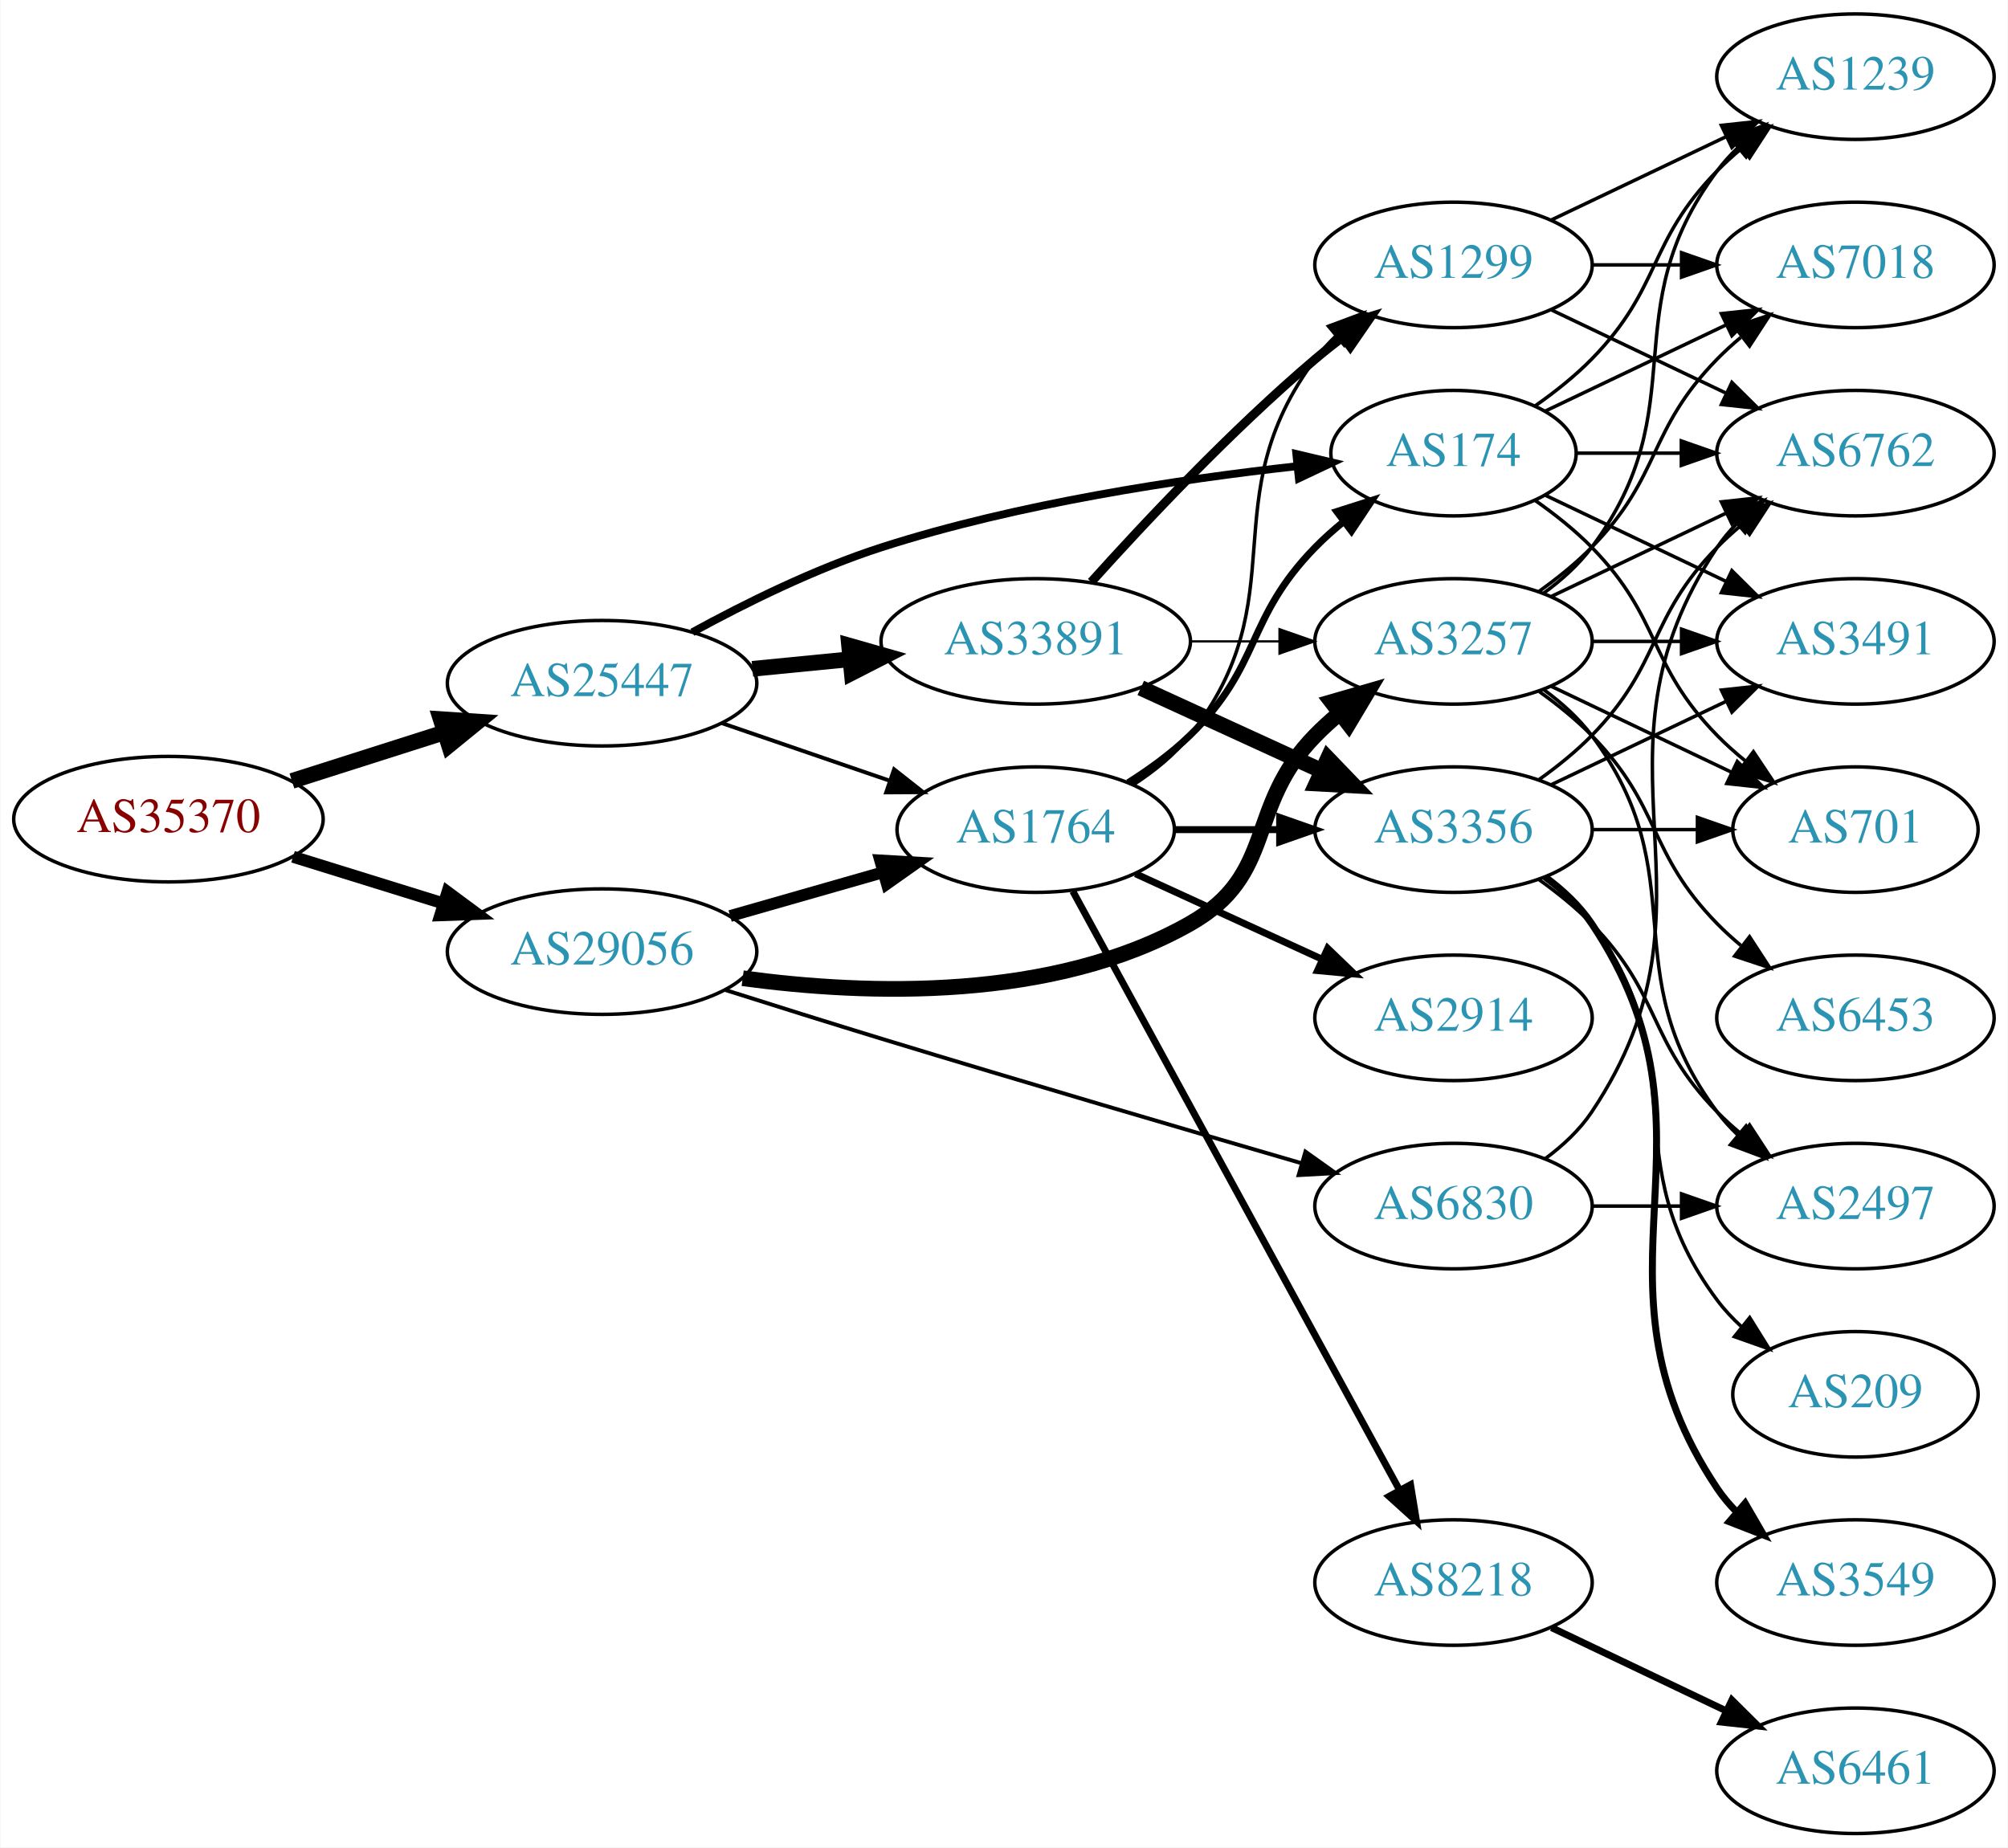
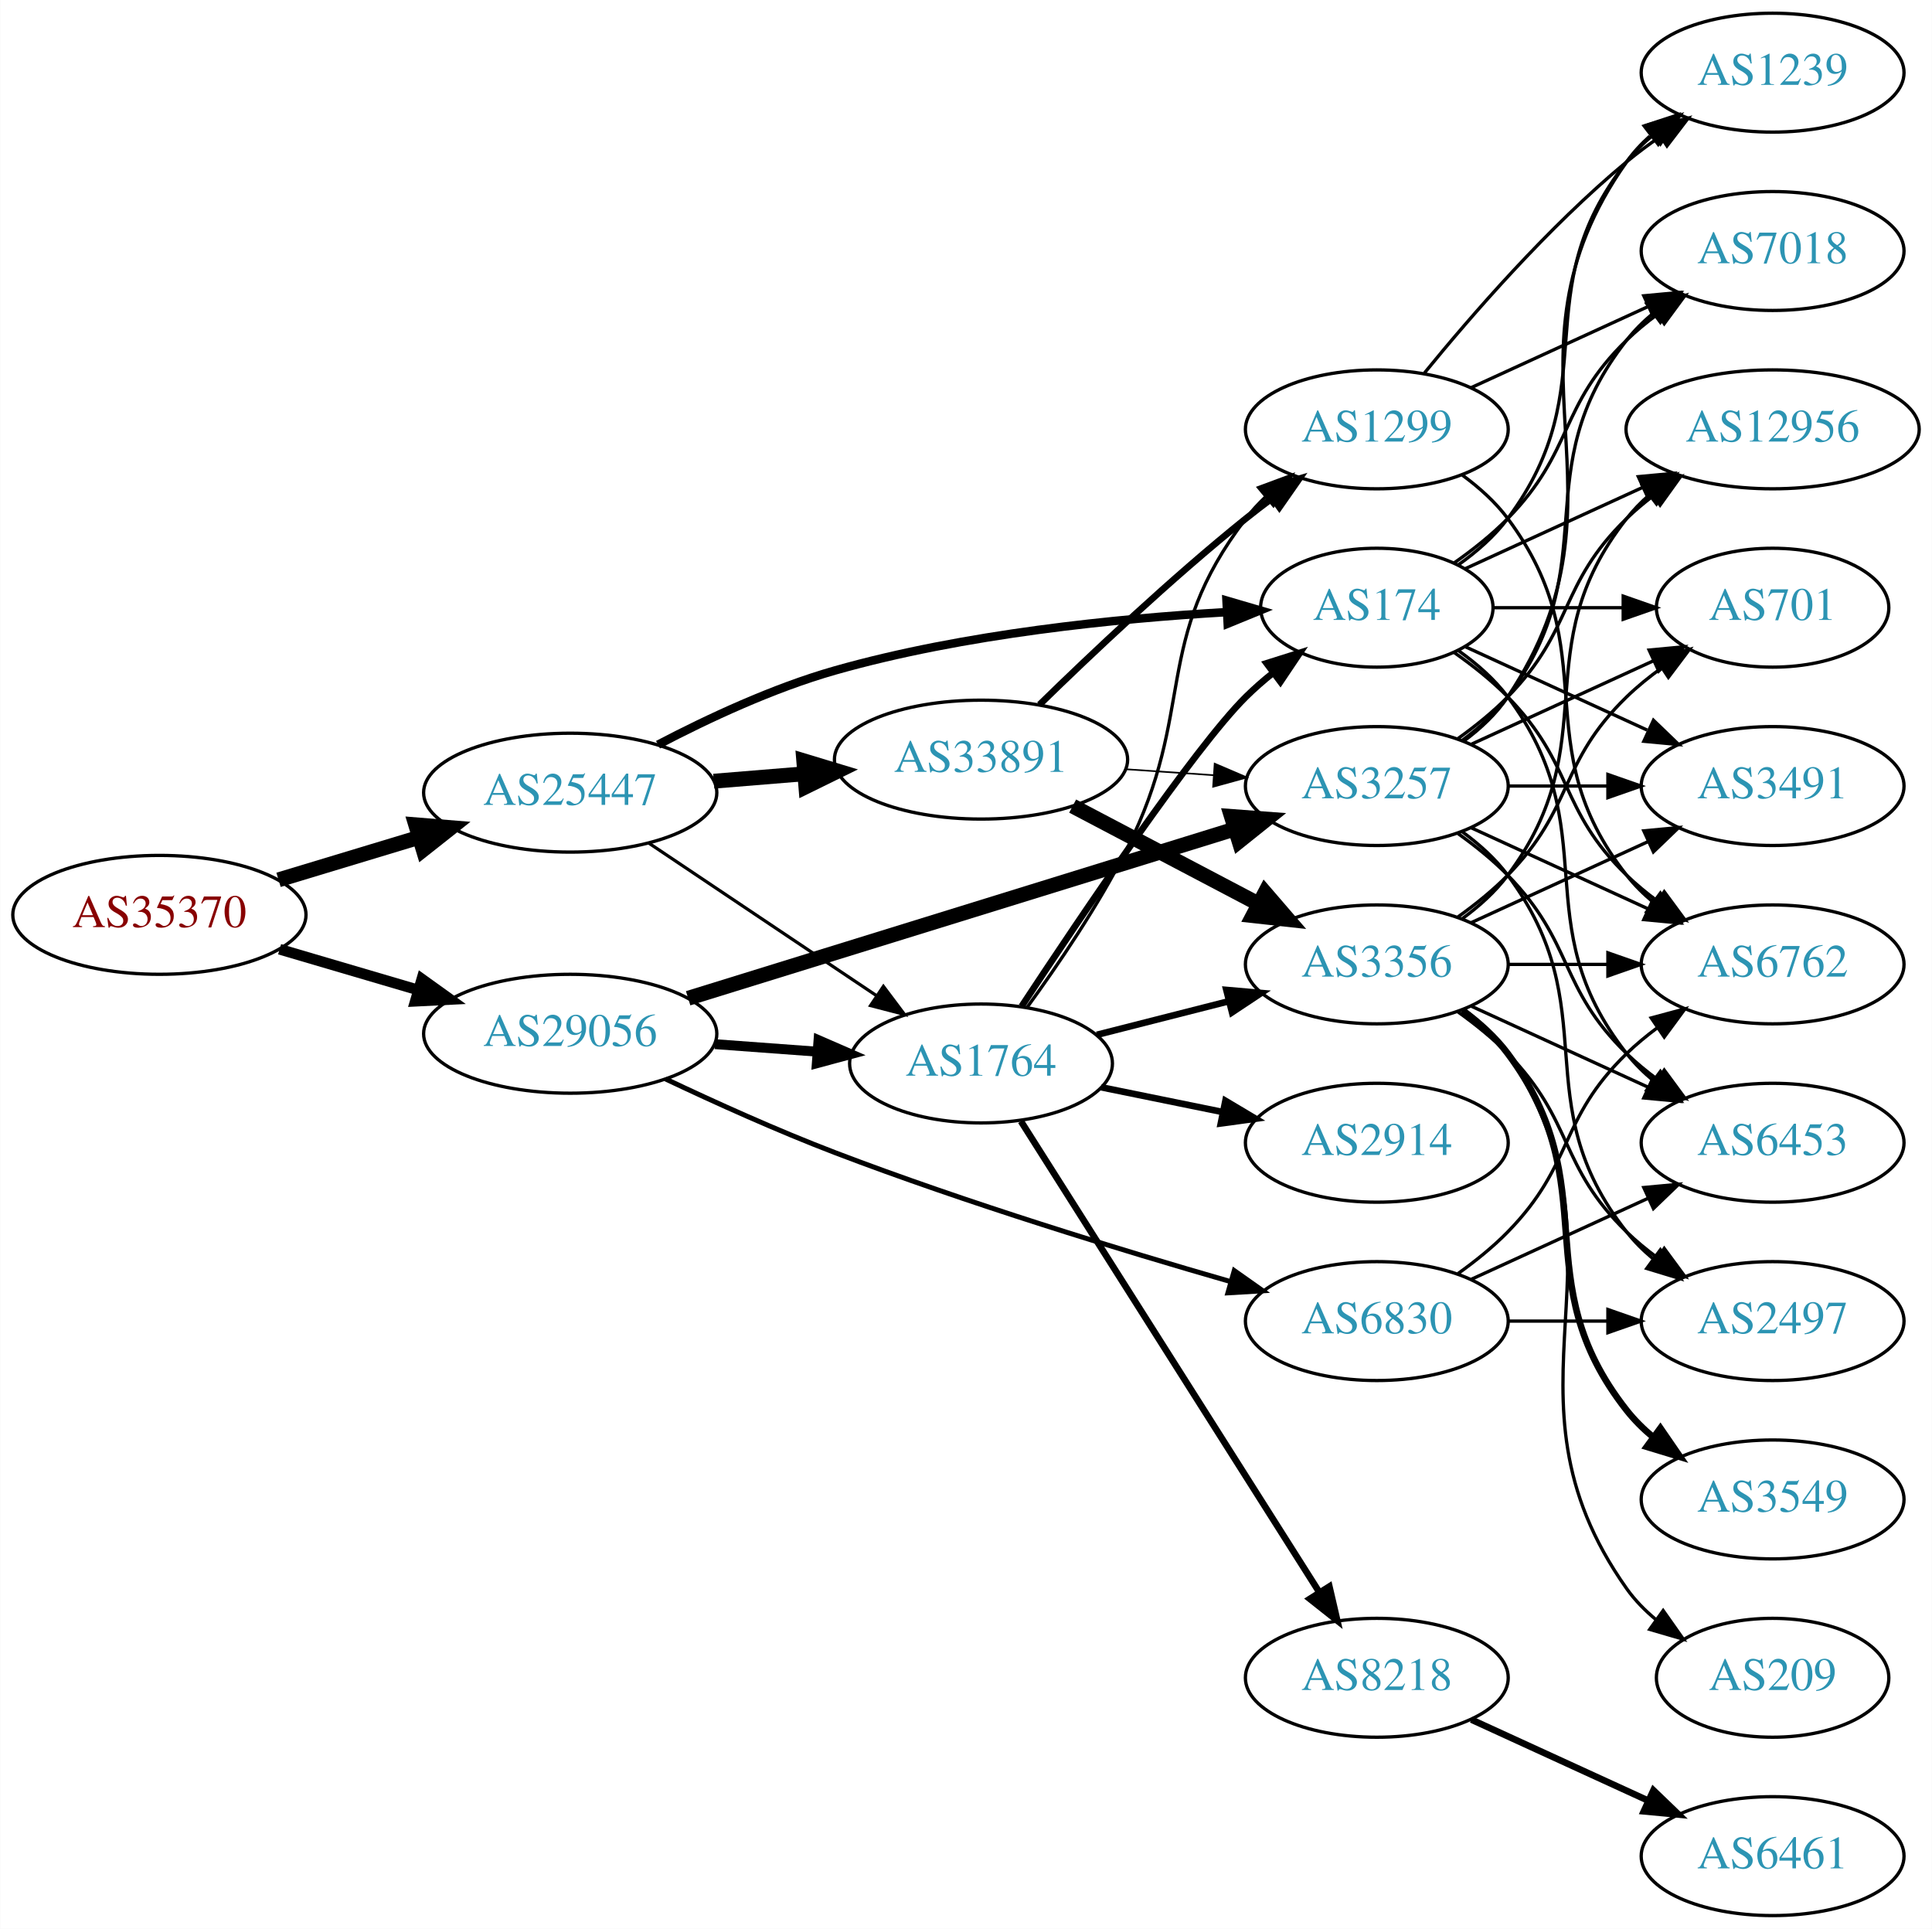
- <svg xmlns="http://www.w3.org/2000/svg" xmlns:xlink="http://www.w3.org/1999/xlink" width="576pt" height="530pt" viewBox="0.00 0.00 575.76 530.00">
-   <g id="graph0" class="graph" transform="scale(1 1) rotate(0) translate(4 526)">
-     <polygon fill="white" stroke="none" points="-4,4 -4,-526 571.762,-526 571.762,4 -4,4" />
+ <svg xmlns="http://www.w3.org/2000/svg" xmlns:xlink="http://www.w3.org/1999/xlink" width="585pt" height="584pt" viewBox="0.00 0.00 584.86 584.00">
+   <g id="graph0" class="graph" transform="scale(1 1) rotate(0) translate(4 580)">
+     <polygon fill="white" stroke="none" points="-4,4 -4,-580 580.862,-580 580.862,4 -4,4" />
    <g id="node1" class="node">
      <g id="a_node1">
        <a xlink:href="/asn/35370" xlink:title="AS35370 ~ AINET-AS [AT]">
-           <ellipse fill="#ffffff" stroke="black" cx="44.196" cy="-291" rx="44.393" ry="18" />
-           <text text-anchor="middle" x="44.196" y="-287.3" font-family="Times,serif" font-size="14.00" fill="#880000">AS35370</text>
+           <ellipse fill="#ffffff" stroke="black" cx="44.196" cy="-303" rx="44.393" ry="18" />
+           <text text-anchor="middle" x="44.196" y="-299.3" font-family="Times,serif" font-size="14.00" fill="#880000">AS35370</text>
        </a>
      </g>
    </g>
    <g id="node2" class="node">
      <g id="a_node2">
        <a xlink:href="/asn/25447" xlink:title="AS25447 ~ Hackl-Str. 1, Object 2, OG2 [AT]">
-           <ellipse fill="#ffffff" stroke="black" cx="168.588" cy="-330" rx="44.393" ry="18" />
-           <text text-anchor="middle" x="168.588" y="-326.3" font-family="Times,serif" font-size="14.00" fill="#2c94b3">AS25447</text>
+           <ellipse fill="#ffffff" stroke="black" cx="168.588" cy="-340" rx="44.393" ry="18" />
+           <text text-anchor="middle" x="168.588" y="-336.3" font-family="Times,serif" font-size="14.00" fill="#2c94b3">AS25447</text>
        </a>
      </g>
    </g>
    <g id="edge1" class="edge">
-       <path fill="none" stroke="black" stroke-width="4.5" d="M79.615,-301.967C93.172,-306.288 108.914,-311.304 123.302,-315.888" />
-       <polygon fill="black" stroke="black" stroke-width="4.5" points="122.28,-319.695 133.004,-318.98 124.671,-312.192 122.28,-319.695" />
+       <path fill="none" stroke="black" stroke-width="4.5" d="M80.269,-313.603C93.456,-317.589 108.636,-322.178 122.601,-326.4" />
+       <polygon fill="black" stroke="black" stroke-width="4.5" points="121.799,-330.271 132.51,-329.396 124.078,-322.733 121.799,-330.271" />
    </g>
    <g id="node3" class="node">
      <g id="a_node3">
        <a xlink:href="/asn/29056" xlink:title="AS29056 ~ Citycom Telekommunikation GmbH [AT]">
-           <ellipse fill="#ffffff" stroke="black" cx="168.588" cy="-253" rx="44.393" ry="18" />
-           <text text-anchor="middle" x="168.588" y="-249.3" font-family="Times,serif" font-size="14.00" fill="#2c94b3">AS29056</text>
+           <ellipse fill="#ffffff" stroke="black" cx="168.588" cy="-267" rx="44.393" ry="18" />
+           <text text-anchor="middle" x="168.588" y="-263.3" font-family="Times,serif" font-size="14.00" fill="#2c94b3">AS29056</text>
        </a>
      </g>
    </g>
    <g id="edge2" class="edge">
-       <path fill="none" stroke="black" stroke-width="3.429" d="M79.941,-280.212C93.378,-276.041 108.921,-271.215 123.154,-266.796" />
-       <polygon fill="black" stroke="black" stroke-width="3.429" points="124.244,-270.122 132.756,-263.815 122.168,-263.437 124.244,-270.122" />
+       <path fill="none" stroke="black" stroke-width="3.24" d="M80.597,-292.587C93.663,-288.744 108.65,-284.336 122.462,-280.273" />
+       <polygon fill="black" stroke="black" stroke-width="3.24" points="123.661,-283.569 132.267,-277.389 121.686,-276.853 123.661,-283.569" />
    </g>
    <g id="node4" class="node">
      <g id="a_node4">
        <a xlink:href="/asn/33891" xlink:title="AS33891 ~ CORE-BACKBONE GMBH GLOBAL NETWORK [DE]">
-           <ellipse fill="#ffffff" stroke="black" cx="292.98" cy="-342" rx="44.393" ry="18" />
-           <text text-anchor="middle" x="292.98" y="-338.3" font-family="Times,serif" font-size="14.00" fill="#2c94b3">AS33891</text>
+           <ellipse fill="#ffffff" stroke="black" cx="292.98" cy="-350" rx="44.393" ry="18" />
+           <text text-anchor="middle" x="292.98" y="-346.3" font-family="Times,serif" font-size="14.00" fill="#2c94b3">AS33891</text>
        </a>
      </g>
    </g>
    <g id="edge3" class="edge">
-       <path fill="none" stroke="black" stroke-width="4.5" d="M211.709,-334.13C220.748,-335.016 230.403,-335.963 239.772,-336.881" />
-       <polygon fill="black" stroke="black" stroke-width="4.5" points="239.446,-340.806 249.782,-337.863 240.214,-332.968 239.446,-340.806" />
+       <path fill="none" stroke="black" stroke-width="4.5" d="M212.052,-343.469C220.88,-344.191 230.285,-344.959 239.427,-345.706" />
+       <polygon fill="black" stroke="black" stroke-width="4.5" points="239.305,-349.647 249.592,-346.537 239.946,-341.798 239.305,-349.647" />
    </g>
    <g id="node5" class="node">
      <g id="a_node5">
-         <a xlink:href="/asn/1764" xlink:title="AS1764 ~ NEXTLAYER-AS [AT]">
-           <ellipse fill="#ffffff" stroke="black" cx="292.98" cy="-288" rx="39.794" ry="18" />
-           <text text-anchor="middle" x="292.98" y="-284.3" font-family="Times,serif" font-size="14.00" fill="#2c94b3">AS1764</text>
-         </a>
-       </g>
-     </g>
-     <g id="edge4" class="edge">
-       <path fill="none" stroke="black" stroke-width="1.125" d="M203.032,-318.523C217.78,-313.463 235.255,-307.466 250.795,-302.133" />
-       <polygon fill="black" stroke="black" stroke-width="1.125" points="252.357,-305.297 260.68,-298.741 250.085,-298.676 252.357,-305.297" />
-     </g>
-     <g id="node6" class="node">
-       <g id="a_node6">
        <a xlink:href="/asn/174" xlink:title="AS174 ~ Cogent Communications [US]">
          <ellipse fill="#ffffff" stroke="black" cx="412.823" cy="-396" rx="35.194" ry="18" />
          <text text-anchor="middle" x="412.823" y="-392.3" font-family="Times,serif" font-size="14.00" fill="#2c94b3">AS174</text>
        </a>
      </g>
    </g>
+     <g id="edge4" class="edge">
+       <path fill="none" stroke="black" stroke-width="2.571" d="M195.171,-354.522C210.298,-362.446 230.097,-371.696 248.784,-377 287.869,-388.093 333.987,-392.723 367.182,-394.648" />
+       <polygon fill="black" stroke="black" stroke-width="2.571" points="367.312,-398.16 377.481,-395.183 367.676,-391.169 367.312,-398.16" />
+     </g>
+     <g id="node6" class="node">
+       <g id="a_node6">
+         <a xlink:href="/asn/1764" xlink:title="AS1764 ~ NEXTLAYER-AS [AT]">
+           <ellipse fill="#ffffff" stroke="black" cx="292.98" cy="-258" rx="39.794" ry="18" />
+           <text text-anchor="middle" x="292.98" y="-254.3" font-family="Times,serif" font-size="14.00" fill="#2c94b3">AS1764</text>
+         </a>
+       </g>
+     </g>
    <g id="edge5" class="edge">
-       <path fill="none" stroke="black" stroke-width="2.25" d="M194.473,-344.614C209.689,-352.944 229.815,-362.906 248.784,-369 287.975,-381.591 334.447,-388.549 367.729,-392.234" />
-       <polygon fill="black" stroke="black" stroke-width="2.25" points="367.735,-395.754 378.046,-393.318 368.466,-388.792 367.735,-395.754" />
-     </g>
-     <g id="edge30" class="edge">
-       <path fill="none" stroke="black" stroke-width="3.375" d="M205.318,-263.218C219.077,-267.152 234.926,-271.684 249.278,-275.788" />
-       <polygon fill="black" stroke="black" stroke-width="3.375" points="248.353,-279.164 258.93,-278.549 250.278,-272.434 248.353,-279.164" />
-     </g>
-     <g id="node9" class="node">
-       <g id="a_node9">
+       <path fill="none" stroke="black" stroke-width="0.964" d="M192.322,-324.769C211.765,-311.742 239.919,-292.88 261.347,-278.524" />
+       <polygon fill="black" stroke="black" stroke-width="0.964" points="263.421,-281.347 269.781,-272.873 259.525,-275.532 263.421,-281.347" />
+     </g>
+     <g id="edge34" class="edge">
+       <path fill="none" stroke="black" stroke-width="3" d="M212.395,-263.852C222.425,-263.115 233.182,-262.324 243.442,-261.569" />
+       <polygon fill="black" stroke="black" stroke-width="3" points="243.775,-265.054 253.491,-260.83 243.261,-258.073 243.775,-265.054" />
+     </g>
+     <g id="node7" class="node">
+       <g id="a_node7">
        <a xlink:href="/asn/3257" xlink:title="AS3257 ~ GTT [DE]">
          <ellipse fill="#ffffff" stroke="black" cx="412.823" cy="-342" rx="39.794" ry="18" />
          <text text-anchor="middle" x="412.823" y="-338.3" font-family="Times,serif" font-size="14.00" fill="#2c94b3">AS3257</text>
        </a>
      </g>
    </g>
-     <g id="edge29" class="edge">
-       <path fill="none" stroke="black" stroke-width="4.5" d="M208.917,-245.365C244.74,-240.513 297.889,-238.753 337.176,-261 362.276,-275.213 353.004,-294.383 373.176,-315 375.269,-317.139 377.553,-319.218 379.929,-321.21" />
-       <polygon fill="black" stroke="black" stroke-width="4.5" points="377.906,-324.621 388.229,-327.611 382.715,-318.386 377.906,-324.621" />
-     </g>
-     <g id="node21" class="node">
-       <g id="a_node21">
+     <g id="edge33" class="edge">
+       <path fill="none" stroke="black" stroke-width="4.5" d="M204.295,-277.746C247.927,-291.255 322.778,-314.43 369.659,-328.945" />
+       <polygon fill="black" stroke="black" stroke-width="4.5" points="368.786,-332.797 379.503,-331.993 371.115,-325.274 368.786,-332.797" />
+     </g>
+     <g id="node23" class="node">
+       <g id="a_node23">
        <a xlink:href="/asn/6830" xlink:title="AS6830 ~ LGI-UPC [AT]">
          <ellipse fill="#ffffff" stroke="black" cx="412.823" cy="-180" rx="39.794" ry="18" />
          <text text-anchor="middle" x="412.823" y="-176.3" font-family="Times,serif" font-size="14.00" fill="#2c94b3">AS6830</text>
        </a>
      </g>
    </g>
-     <g id="edge31" class="edge">
-       <path fill="none" stroke="black" stroke-width="1.125" d="M203.847,-242.025C217.772,-237.607 234.028,-232.501 248.784,-228 289.58,-215.557 336.285,-201.863 369.22,-192.297" />
-       <polygon fill="black" stroke="black" stroke-width="1.125" points="370.348,-195.614 378.978,-189.467 368.398,-188.891 370.348,-195.614" />
-     </g>
-     <g id="node7" class="node">
-       <g id="a_node7">
-         <a xlink:href="/asn/1299" xlink:title="AS1299 ~ Telia Carrier [EU]">
-           <ellipse fill="#ffffff" stroke="black" cx="412.823" cy="-450" rx="39.794" ry="18" />
-           <text text-anchor="middle" x="412.823" y="-446.3" font-family="Times,serif" font-size="14.00" fill="#2c94b3">AS1299</text>
-         </a>
-       </g>
+     <g id="edge35" class="edge">
+       <path fill="none" stroke="black" stroke-width="1.5" d="M197.453,-253.314C212.47,-246.199 231.431,-237.629 248.784,-231 288.706,-215.749 335.34,-201.509 368.482,-191.974" />
+       <polygon fill="black" stroke="black" stroke-width="1.5" points="369.656,-195.278 378.312,-189.169 367.736,-188.547 369.656,-195.278" />
    </g>
    <g id="edge6" class="edge">
-       <path fill="none" stroke="black" stroke-width="2.571" d="M308.913,-359.044C324.239,-376.097 349.175,-402.65 373.176,-423 375.674,-425.117 378.334,-427.232 381.045,-429.293" />
-       <polygon fill="black" stroke="black" stroke-width="2.571" points="379.082,-432.194 389.222,-435.266 383.212,-426.541 379.082,-432.194" />
+       <path fill="none" stroke="black" stroke-width="0.5" d="M336.858,-347.089C345.466,-346.505 354.569,-345.887 363.353,-345.291" />
+       <polygon fill="black" stroke="black" stroke-width="0.5" points="363.727,-348.773 373.467,-344.604 363.253,-341.789 363.727,-348.773" />
    </g>
    <g id="node8" class="node">
      <g id="a_node8">
        <a xlink:href="/asn/3356" xlink:title="AS3356 ~ Level 3 Parent, LLC [US]">
          <ellipse fill="#ffffff" stroke="black" cx="412.823" cy="-288" rx="39.794" ry="18" />
          <text text-anchor="middle" x="412.823" y="-284.3" font-family="Times,serif" font-size="14.00" fill="#2c94b3">AS3356</text>
        </a>
      </g>
    </g>
    <g id="edge7" class="edge">
-       <path fill="none" stroke="black" stroke-width="4.5" d="M323.11,-328.652C338.721,-321.498 358.119,-312.609 374.791,-304.97" />
-       <polygon fill="black" stroke="black" stroke-width="4.5" points="376.792,-308.384 384.243,-300.638 373.512,-301.225 376.792,-308.384" />
+       <path fill="none" stroke="black" stroke-width="4.5" d="M320.721,-335.931C337.375,-327.169 358.977,-315.803 376.966,-306.339" />
+       <polygon fill="black" stroke="black" stroke-width="4.5" points="378.982,-309.728 385.998,-301.587 375.315,-302.759 378.982,-309.728" />
+     </g>
+     <g id="node9" class="node">
+       <g id="a_node9">
+         <a xlink:href="/asn/1299" xlink:title="AS1299 ~ Telia Carrier [EU]">
+           <ellipse fill="#ffffff" stroke="black" cx="412.823" cy="-450" rx="39.794" ry="18" />
+           <text text-anchor="middle" x="412.823" y="-446.3" font-family="Times,serif" font-size="14.00" fill="#2c94b3">AS1299</text>
+         </a>
+       </g>
    </g>
    <g id="edge8" class="edge">
-       <path fill="none" stroke="black" stroke-width="0.643" d="M337.191,-342C345.504,-342 354.267,-342 362.749,-342" />
-       <polygon fill="black" stroke="black" stroke-width="0.643" points="362.908,-345.5 372.908,-342 362.908,-338.5 362.908,-345.5" />
-     </g>
-     <g id="edge17" class="edge">
-       <path fill="none" stroke="black" stroke-width="2" d="M319.509,-301.462C325.672,-305.362 331.974,-309.948 337.176,-315 357.87,-335.094 353.004,-348.383 373.176,-369 375.656,-371.534 378.402,-373.983 381.255,-376.304" />
-       <polygon fill="black" stroke="black" stroke-width="2" points="379.346,-379.248 389.44,-382.468 383.557,-373.657 379.346,-379.248" />
-     </g>
-     <g id="edge18" class="edge">
-       <path fill="none" stroke="black" d="M320.952,-300.855C326.94,-304.72 332.8,-309.441 337.176,-315 368.475,-354.754 342.905,-382.458 373.176,-423 374.921,-425.336 376.928,-427.545 379.092,-429.617" />
-       <polygon fill="black" stroke="black" points="376.969,-432.405 386.892,-436.118 381.451,-427.027 376.969,-432.405" />
-     </g>
-     <g id="edge19" class="edge">
-       <path fill="none" stroke="black" stroke-width="2" d="M332.893,-288C342.446,-288 352.796,-288 362.759,-288" />
-       <polygon fill="black" stroke="black" stroke-width="2" points="362.951,-291.5 372.951,-288 362.951,-284.5 362.951,-291.5" />
+       <path fill="none" stroke="black" stroke-width="2" d="M310.688,-366.641C326.321,-381.907 350.59,-404.837 373.176,-423 375.728,-425.052 378.425,-427.121 381.161,-429.153" />
+       <polygon fill="black" stroke="black" stroke-width="2" points="379.218,-432.067 389.375,-435.08 383.314,-426.391 379.218,-432.067" />
+     </g>
+     <g id="node10" class="node">
+       <g id="a_node10">
+         <a xlink:href="/asn/12956" xlink:title="AS12956 ~ TELXIUS [ES]">
+           <ellipse fill="#ffffff" stroke="black" cx="532.666" cy="-450" rx="44.393" ry="18" />
+           <text text-anchor="middle" x="532.666" y="-446.3" font-family="Times,serif" font-size="14.00" fill="#2c94b3">AS12956</text>
+         </a>
+       </g>
+     </g>
+     <g id="edge9" class="edge">
+       <path fill="none" stroke="black" d="M439.684,-407.851C455.347,-415.028 475.619,-424.317 493.144,-432.348" />
+       <polygon fill="black" stroke="black" points="492.002,-435.675 502.551,-436.659 494.918,-429.311 492.002,-435.675" />
+     </g>
+     <g id="node11" class="node">
+       <g id="a_node11">
+         <a xlink:href="/asn/6762" xlink:title="AS6762 ~ TELECOM ITALIA SPARKLE S.p.A. [IT]">
+           <ellipse fill="#ffffff" stroke="black" cx="532.666" cy="-288" rx="39.794" ry="18" />
+           <text text-anchor="middle" x="532.666" y="-284.3" font-family="Times,serif" font-size="14.00" fill="#2c94b3">AS6762</text>
+         </a>
+       </g>
+     </g>
+     <g id="edge10" class="edge">
+       <path fill="none" stroke="black" d="M436.206,-382.468C441.848,-378.51 447.661,-373.914 452.469,-369 472.642,-348.383 467.776,-335.094 488.469,-315 491.315,-312.237 494.488,-309.614 497.789,-307.166" />
+       <polygon fill="black" stroke="black" points="499.854,-309.994 506.136,-301.462 495.905,-304.214 499.854,-309.994" />
+     </g>
+     <g id="node12" class="node">
+       <g id="a_node12">
+         <a xlink:href="/asn/1239" xlink:title="AS1239 ~ Sprint [US]">
+           <ellipse fill="#ffffff" stroke="black" cx="532.666" cy="-558" rx="39.794" ry="18" />
+           <text text-anchor="middle" x="532.666" y="-554.3" font-family="Times,serif" font-size="14.00" fill="#2c94b3">AS1239</text>
+         </a>
+       </g>
+     </g>
+     <g id="edge11" class="edge">
+       <path fill="none" stroke="black" d="M437.549,-409.011C443.046,-412.919 448.454,-417.622 452.469,-423 482.741,-463.542 457.171,-491.246 488.469,-531 490.794,-533.953 493.538,-536.67 496.497,-539.147" />
+       <polygon fill="black" stroke="black" points="494.557,-542.064 504.694,-545.145 498.69,-536.415 494.557,-542.064" />
+     </g>
+     <g id="node13" class="node">
+       <g id="a_node13">
+         <a xlink:href="/asn/701" xlink:title="AS701 ~ UUNET [US]">
+           <ellipse fill="#ffffff" stroke="black" cx="532.666" cy="-396" rx="35.194" ry="18" />
+           <text text-anchor="middle" x="532.666" y="-392.3" font-family="Times,serif" font-size="14.00" fill="#2c94b3">AS701</text>
+         </a>
+       </g>
+     </g>
+     <g id="edge12" class="edge">
+       <path fill="none" stroke="black" d="M448.225,-396C460.447,-396 474.382,-396 487.317,-396" />
+       <polygon fill="black" stroke="black" points="487.425,-399.5 497.425,-396 487.425,-392.5 487.425,-399.5" />
+     </g>
+     <g id="node14" class="node">
+       <g id="a_node14">
+         <a xlink:href="/asn/7018" xlink:title="AS7018 ~ AT&amp;T Services, Inc. [US]">
+           <ellipse fill="#ffffff" stroke="black" cx="532.666" cy="-504" rx="39.794" ry="18" />
+           <text text-anchor="middle" x="532.666" y="-500.3" font-family="Times,serif" font-size="14.00" fill="#2c94b3">AS7018</text>
+         </a>
+       </g>
+     </g>
+     <g id="edge13" class="edge">
+       <path fill="none" stroke="black" d="M436.206,-409.532C441.848,-413.49 447.661,-418.086 452.469,-423 472.642,-443.617 467.776,-456.906 488.469,-477 491.315,-479.763 494.488,-482.386 497.789,-484.834" />
+       <polygon fill="black" stroke="black" points="495.905,-487.786 506.136,-490.538 499.854,-482.006 495.905,-487.786" />
+     </g>
+     <g id="node15" class="node">
+       <g id="a_node15">
+         <a xlink:href="/asn/3491" xlink:title="AS3491 ~ PCCW Global, Inc. [US]">
+           <ellipse fill="#ffffff" stroke="black" cx="532.666" cy="-342" rx="39.794" ry="18" />
+           <text text-anchor="middle" x="532.666" y="-338.3" font-family="Times,serif" font-size="14.00" fill="#2c94b3">AS3491</text>
+         </a>
+       </g>
+     </g>
+     <g id="edge14" class="edge">
+       <path fill="none" stroke="black" d="M439.684,-384.149C455.805,-376.762 476.807,-367.138 494.672,-358.952" />
+       <polygon fill="black" stroke="black" points="496.591,-361.923 504.224,-354.575 493.675,-355.559 496.591,-361.923" />
    </g>
    <g id="node16" class="node">
      <g id="a_node16">
+         <a xlink:href="/asn/6453" xlink:title="AS6453 ~ TATA COMMUNICATIONS (AMERICA) INC [US]">
+           <ellipse fill="#ffffff" stroke="black" cx="532.666" cy="-234" rx="39.794" ry="18" />
+           <text text-anchor="middle" x="532.666" y="-230.3" font-family="Times,serif" font-size="14.00" fill="#2c94b3">AS6453</text>
+         </a>
+       </g>
+     </g>
+     <g id="edge15" class="edge">
+       <path fill="none" stroke="black" d="M437.549,-382.989C443.046,-379.081 448.454,-374.378 452.469,-369 482.741,-328.458 457.171,-300.754 488.469,-261 490.794,-258.047 493.538,-255.33 496.497,-252.853" />
+       <polygon fill="black" stroke="black" points="498.69,-255.585 504.694,-246.855 494.557,-249.936 498.69,-255.585" />
+     </g>
+     <g id="edge25" class="edge">
+       <path fill="none" stroke="black" stroke-width="2" d="M305.286,-275.323C323.187,-302.486 357.616,-353.593 373.176,-369 375.696,-371.494 378.468,-373.917 381.337,-376.222" />
+       <polygon fill="black" stroke="black" stroke-width="2" points="379.441,-379.175 389.545,-382.364 383.635,-373.57 379.441,-379.175" />
+     </g>
+     <g id="edge27" class="edge">
+       <path fill="none" stroke="black" stroke-width="2" d="M328.065,-266.677C340.524,-269.849 354.796,-273.482 367.986,-276.84" />
+       <polygon fill="black" stroke="black" stroke-width="2" points="367.26,-280.267 377.815,-279.342 368.987,-273.483 367.26,-280.267" />
+     </g>
+     <g id="edge28" class="edge">
+       <path fill="none" stroke="black" d="M306.906,-274.964C316.186,-287.693 328.531,-305.812 337.176,-323 358.403,-365.199 344.467,-385.489 373.176,-423 374.949,-425.315 376.976,-427.509 379.153,-429.571" />
+       <polygon fill="black" stroke="black" points="377.045,-432.37 386.98,-436.052 381.51,-426.978 377.045,-432.37" />
+     </g>
+     <g id="node20" class="node">
+       <g id="a_node20">
        <a xlink:href="/asn/2914" xlink:title="AS2914 ~ NTT America, Inc. [US]">
          <ellipse fill="#ffffff" stroke="black" cx="412.823" cy="-234" rx="39.794" ry="18" />
          <text text-anchor="middle" x="412.823" y="-230.3" font-family="Times,serif" font-size="14.00" fill="#2c94b3">AS2914</text>
        </a>
      </g>
    </g>
-     <g id="edge15" class="edge">
-       <path fill="none" stroke="black" stroke-width="2" d="M321.609,-275.339C337.566,-268.027 357.837,-258.739 375.119,-250.819" />
-       <polygon fill="black" stroke="black" stroke-width="2" points="376.734,-253.929 384.367,-246.581 373.818,-247.565 376.734,-253.929" />
-     </g>
-     <g id="node17" class="node">
-       <g id="a_node17">
+     <g id="edge24" class="edge">
+       <path fill="none" stroke="black" stroke-width="2" d="M329.337,-250.799C340.883,-248.448 353.875,-245.802 366.073,-243.317" />
+       <polygon fill="black" stroke="black" stroke-width="2" points="366.984,-246.704 376.084,-241.279 365.587,-239.845 366.984,-246.704" />
+     </g>
+     <g id="node21" class="node">
+       <g id="a_node21">
        <a xlink:href="/asn/8218" xlink:title="AS8218 ~ legacy Neotelecoms [FR]">
          <ellipse fill="#ffffff" stroke="black" cx="412.823" cy="-72" rx="39.794" ry="18" />
          <text text-anchor="middle" x="412.823" y="-68.3" font-family="Times,serif" font-size="14.00" fill="#2c94b3">AS8218</text>
        </a>
      </g>
    </g>
-     <g id="edge16" class="edge">
-       <path fill="none" stroke="black" stroke-width="2" d="M303.624,-270.324C324.305,-232.416 373.018,-143.127 397.397,-98.442" />
-       <polygon fill="black" stroke="black" stroke-width="2" points="400.495,-100.072 402.211,-89.618 394.35,-96.72 400.495,-100.072" />
-     </g>
-     <g id="node12" class="node">
-       <g id="a_node12">
-         <a xlink:href="/asn/3491" xlink:title="AS3491 ~ PCCW Global, Inc. [US]">
-           <ellipse fill="#ffffff" stroke="black" cx="528.116" cy="-342" rx="39.794" ry="18" />
-           <text text-anchor="middle" x="528.116" y="-338.3" font-family="Times,serif" font-size="14.00" fill="#2c94b3">AS3491</text>
-         </a>
-       </g>
-     </g>
-     <g id="edge24" class="edge">
-       <path fill="none" stroke="black" d="M439.248,-383.881C454.551,-376.587 474.274,-367.186 491.156,-359.14" />
-       <polygon fill="black" stroke="black" points="492.675,-362.293 500.196,-354.831 489.663,-355.974 492.675,-362.293" />
-     </g>
-     <g id="node13" class="node">
-       <g id="a_node13">
-         <a xlink:href="/asn/701" xlink:title="AS701 ~ UUNET [US]">
-           <ellipse fill="#ffffff" stroke="black" cx="528.116" cy="-288" rx="35.194" ry="18" />
-           <text text-anchor="middle" x="528.116" y="-284.3" font-family="Times,serif" font-size="14.00" fill="#2c94b3">AS701</text>
-         </a>
-       </g>
-     </g>
-     <g id="edge20" class="edge">
-       <path fill="none" stroke="black" d="M436.206,-382.468C441.848,-378.51 447.661,-373.914 452.469,-369 472.642,-348.383 468.297,-335.617 488.469,-315 490.949,-312.466 493.695,-310.017 496.548,-307.696" />
-       <polygon fill="black" stroke="black" points="498.85,-310.343 504.733,-301.532 494.639,-304.752 498.85,-310.343" />
-     </g>
-     <g id="node14" class="node">
-       <g id="a_node14">
-         <a xlink:href="/asn/6762" xlink:title="AS6762 ~ TELECOM ITALIA SPARKLE S.p.A. [IT]">
-           <ellipse fill="#ffffff" stroke="black" cx="528.116" cy="-396" rx="39.794" ry="18" />
-           <text text-anchor="middle" x="528.116" y="-392.3" font-family="Times,serif" font-size="14.00" fill="#2c94b3">AS6762</text>
-         </a>
-       </g>
-     </g>
-     <g id="edge21" class="edge">
-       <path fill="none" stroke="black" d="M448.122,-396C457.499,-396 467.85,-396 477.884,-396" />
-       <polygon fill="black" stroke="black" points="478.173,-399.5 488.173,-396 478.173,-392.5 478.173,-399.5" />
+     <g id="edge26" class="edge">
+       <path fill="none" stroke="black" stroke-width="2" d="M305.067,-240.502C325.913,-207.599 371.04,-136.371 395.413,-97.9" />
+       <polygon fill="black" stroke="black" stroke-width="2" points="398.457,-99.637 400.852,-89.316 392.543,-95.891 398.457,-99.637" />
+     </g>
+     <g id="edge36" class="edge">
+       <path fill="none" stroke="black" d="M437.417,-356.389C442.673,-360.148 448.005,-364.437 452.469,-369 472.642,-389.617 467.776,-402.906 488.469,-423 490.956,-425.414 493.693,-427.722 496.546,-429.9" />
+       <polygon fill="black" stroke="black" points="494.584,-432.798 504.782,-435.671 498.601,-427.066 494.584,-432.798" />
+     </g>
+     <g id="edge37" class="edge">
+       <path fill="none" stroke="black" d="M441.452,-329.339C457.409,-322.027 477.679,-312.739 494.962,-304.819" />
+       <polygon fill="black" stroke="black" points="496.577,-307.929 504.21,-300.581 493.661,-301.565 496.577,-307.929" />
+     </g>
+     <g id="edge40" class="edge">
+       <path fill="none" stroke="black" d="M439.142,-355.607C444.198,-359.351 449.01,-363.831 452.469,-369 493.494,-430.294 445.89,-470.775 488.469,-531 490.461,-533.816 492.848,-536.401 495.464,-538.76" />
+       <polygon fill="black" stroke="black" points="493.763,-541.865 503.832,-545.162 498.016,-536.306 493.763,-541.865" />
+     </g>
+     <g id="edge41" class="edge">
+       <path fill="none" stroke="black" d="M441.452,-354.661C457.868,-362.183 478.85,-371.798 496.446,-379.861" />
+       <polygon fill="black" stroke="black" points="495.275,-383.174 505.824,-384.158 498.191,-376.811 495.275,-383.174" />
+     </g>
+     <g id="edge43" class="edge">
+       <path fill="none" stroke="black" d="M438.754,-355.882C443.83,-359.611 448.748,-364.016 452.469,-369 482.741,-409.542 457.171,-437.246 488.469,-477 490.794,-479.953 493.538,-482.67 496.497,-485.147" />
+       <polygon fill="black" stroke="black" points="494.557,-488.064 504.694,-491.145 498.69,-482.415 494.557,-488.064" />
+     </g>
+     <g id="edge39" class="edge">
+       <path fill="none" stroke="black" d="M452.736,-342C462.289,-342 472.639,-342 482.601,-342" />
+       <polygon fill="black" stroke="black" points="482.794,-345.5 492.794,-342 482.794,-338.5 482.794,-345.5" />
+     </g>
+     <g id="edge42" class="edge">
+       <path fill="none" stroke="black" d="M437.417,-327.611C442.673,-323.852 448.005,-319.563 452.469,-315 472.642,-294.383 467.776,-281.094 488.469,-261 491.315,-258.237 494.488,-255.614 497.789,-253.166" />
+       <polygon fill="black" stroke="black" points="499.854,-255.994 506.136,-247.462 495.905,-250.214 499.854,-255.994" />
    </g>
    <g id="node18" class="node">
      <g id="a_node18">
-         <a xlink:href="/asn/1239" xlink:title="AS1239 ~ Sprint [US]">
-           <ellipse fill="#ffffff" stroke="black" cx="528.116" cy="-504" rx="39.794" ry="18" />
-           <text text-anchor="middle" x="528.116" y="-500.3" font-family="Times,serif" font-size="14.00" fill="#2c94b3">AS1239</text>
-         </a>
-       </g>
+         <a xlink:href="/asn/2497" xlink:title="AS2497 ~ Internet Initiative Japan Inc. [JP]">
+           <ellipse fill="#ffffff" stroke="black" cx="532.666" cy="-180" rx="39.794" ry="18" />
+           <text text-anchor="middle" x="532.666" y="-176.3" font-family="Times,serif" font-size="14.00" fill="#2c94b3">AS2497</text>
+         </a>
+       </g>
+     </g>
+     <g id="edge38" class="edge">
+       <path fill="none" stroke="black" d="M438.754,-328.118C443.83,-324.389 448.748,-319.984 452.469,-315 482.741,-274.458 457.171,-246.754 488.469,-207 490.794,-204.047 493.538,-201.33 496.497,-198.853" />
+       <polygon fill="black" stroke="black" points="498.69,-201.585 504.694,-192.855 494.557,-195.936 498.69,-201.585" />
+     </g>
+     <g id="edge16" class="edge">
+       <path fill="none" stroke="black" d="M438.754,-301.882C443.83,-305.611 448.748,-310.016 452.469,-315 482.741,-355.542 457.171,-383.246 488.469,-423 490.494,-425.571 492.835,-427.963 495.36,-430.174" />
+       <polygon fill="black" stroke="black" points="493.274,-432.984 503.349,-436.261 497.516,-427.416 493.274,-432.984" />
+     </g>
+     <g id="edge19" class="edge">
+       <path fill="none" stroke="black" d="M452.736,-288C462.289,-288 472.639,-288 482.601,-288" />
+       <polygon fill="black" stroke="black" points="482.794,-291.5 492.794,-288 482.794,-284.5 482.794,-291.5" />
+     </g>
+     <g id="edge23" class="edge">
+       <path fill="none" stroke="black" d="M437.417,-302.389C442.673,-306.148 448.005,-310.437 452.469,-315 472.642,-335.617 467.776,-348.906 488.469,-369 491.697,-372.134 495.348,-375.089 499.126,-377.812" />
+       <polygon fill="black" stroke="black" points="497.224,-380.75 507.486,-383.383 501.105,-374.925 497.224,-380.75" />
+     </g>
+     <g id="edge20" class="edge">
+       <path fill="none" stroke="black" d="M441.452,-300.661C457.409,-307.973 477.679,-317.261 494.962,-325.181" />
+       <polygon fill="black" stroke="black" points="493.661,-328.435 504.21,-329.419 496.577,-322.071 493.661,-328.435" />
    </g>
    <g id="edge22" class="edge">
-       <path fill="none" stroke="black" d="M436.206,-409.532C441.848,-413.49 447.661,-418.086 452.469,-423 472.642,-443.617 468.297,-456.383 488.469,-477 490.562,-479.139 492.846,-481.218 495.222,-483.21" />
-       <polygon fill="black" stroke="black" points="493.466,-486.275 503.522,-489.611 497.741,-480.732 493.466,-486.275" />
+       <path fill="none" stroke="black" d="M441.452,-275.339C457.409,-268.027 477.679,-258.739 494.962,-250.819" />
+       <polygon fill="black" stroke="black" points="496.577,-253.929 504.21,-246.581 493.661,-247.565 496.577,-253.929" />
+     </g>
+     <g id="node17" class="node">
+       <g id="a_node17">
+         <a xlink:href="/asn/3549" xlink:title="AS3549 ~ Level 3 Parent, LLC [US]">
+           <ellipse fill="#ffffff" stroke="black" cx="532.666" cy="-126" rx="39.794" ry="18" />
+           <text text-anchor="middle" x="532.666" y="-122.3" font-family="Times,serif" font-size="14.00" fill="#2c94b3">AS3549</text>
+         </a>
+       </g>
+     </g>
+     <g id="edge17" class="edge">
+       <path fill="none" stroke="black" stroke-width="2" d="M438.754,-274.118C443.83,-270.389 448.748,-265.984 452.469,-261 482.741,-220.458 457.171,-192.754 488.469,-153 490.794,-150.047 493.538,-147.33 496.497,-144.853" />
+       <polygon fill="black" stroke="black" stroke-width="2" points="498.69,-147.585 504.694,-138.855 494.557,-141.936 498.69,-147.585" />
+     </g>
+     <g id="edge18" class="edge">
+       <path fill="none" stroke="black" d="M437.417,-273.611C442.673,-269.852 448.005,-265.563 452.469,-261 472.642,-240.383 467.776,-227.094 488.469,-207 491.315,-204.237 494.488,-201.614 497.789,-199.166" />
+       <polygon fill="black" stroke="black" points="499.854,-201.994 506.136,-193.462 495.905,-196.214 499.854,-201.994" />
    </g>
    <g id="node19" class="node">
      <g id="a_node19">
-         <a xlink:href="/asn/7018" xlink:title="AS7018 ~ AT&amp;T Services, Inc. [US]">
-           <ellipse fill="#ffffff" stroke="black" cx="528.116" cy="-450" rx="39.794" ry="18" />
-           <text text-anchor="middle" x="528.116" y="-446.3" font-family="Times,serif" font-size="14.00" fill="#2c94b3">AS7018</text>
-         </a>
-       </g>
-     </g>
-     <g id="edge23" class="edge">
-       <path fill="none" stroke="black" d="M439.248,-408.119C454.551,-415.413 474.274,-424.814 491.156,-432.86" />
-       <polygon fill="black" stroke="black" points="489.663,-436.026 500.196,-437.169 492.675,-429.707 489.663,-436.026" />
-     </g>
-     <g id="edge27" class="edge">
-       <path fill="none" stroke="black" d="M440.959,-437.066C455.953,-429.919 474.774,-420.948 490.998,-413.215" />
-       <polygon fill="black" stroke="black" points="492.68,-416.291 500.201,-408.829 489.668,-409.972 492.68,-416.291" />
-     </g>
-     <g id="edge26" class="edge">
-       <path fill="none" stroke="black" d="M440.959,-462.934C455.953,-470.081 474.774,-479.052 490.998,-486.785" />
-       <polygon fill="black" stroke="black" points="489.668,-490.028 500.201,-491.171 492.68,-483.709 489.668,-490.028" />
-     </g>
-     <g id="edge28" class="edge">
-       <path fill="none" stroke="black" d="M452.495,-450C460.698,-450 469.462,-450 477.994,-450" />
-       <polygon fill="black" stroke="black" points="478.233,-453.5 488.233,-450 478.233,-446.5 478.233,-453.5" />
-     </g>
-     <g id="node10" class="node">
-       <g id="a_node10">
-         <a xlink:href="/asn/2497" xlink:title="AS2497 ~ Internet Initiative Japan Inc. [JP]">
-           <ellipse fill="#ffffff" stroke="black" cx="528.116" cy="-180" rx="39.794" ry="18" />
-           <text text-anchor="middle" x="528.116" y="-176.3" font-family="Times,serif" font-size="14.00" fill="#2c94b3">AS2497</text>
-         </a>
-       </g>
-     </g>
-     <g id="edge9" class="edge">
-       <path fill="none" stroke="black" d="M437.417,-273.611C442.673,-269.852 448.005,-265.563 452.469,-261 472.642,-240.383 468.297,-227.617 488.469,-207 490.562,-204.861 492.846,-202.782 495.222,-200.79" />
-       <polygon fill="black" stroke="black" points="497.741,-203.268 503.522,-194.389 493.466,-197.725 497.741,-203.268" />
-     </g>
-     <g id="node11" class="node">
-       <g id="a_node11">
        <a xlink:href="/asn/209" xlink:title="AS209 ~ CenturyLink Communications, LLC [US]">
-           <ellipse fill="#ffffff" stroke="black" cx="528.116" cy="-126" rx="35.194" ry="18" />
-           <text text-anchor="middle" x="528.116" y="-122.3" font-family="Times,serif" font-size="14.00" fill="#2c94b3">AS209</text>
-         </a>
-       </g>
-     </g>
-     <g id="edge10" class="edge">
-       <path fill="none" stroke="black" d="M438.754,-274.118C443.83,-270.389 448.748,-265.984 452.469,-261 482.741,-220.458 458.198,-193.542 488.469,-153 490.477,-150.311 492.833,-147.791 495.374,-145.454" />
-       <polygon fill="black" stroke="black" points="497.789,-148.004 503.39,-139.011 493.403,-142.548 497.789,-148.004" />
-     </g>
-     <g id="edge11" class="edge">
-       <path fill="none" stroke="black" d="M440.959,-300.934C455.953,-308.081 474.774,-317.052 490.998,-324.785" />
-       <polygon fill="black" stroke="black" points="489.668,-328.028 500.201,-329.171 492.68,-321.709 489.668,-328.028" />
-     </g>
-     <g id="edge12" class="edge">
-       <path fill="none" stroke="black" d="M452.495,-288C462.201,-288 472.691,-288 482.654,-288" />
-       <polygon fill="black" stroke="black" points="482.79,-291.5 492.79,-288 482.79,-284.5 482.79,-291.5" />
-     </g>
-     <g id="edge13" class="edge">
-       <path fill="none" stroke="black" d="M437.417,-302.389C442.673,-306.148 448.005,-310.437 452.469,-315 472.642,-335.617 468.297,-348.383 488.469,-369 490.562,-371.139 492.846,-373.218 495.222,-375.21" />
-       <polygon fill="black" stroke="black" points="493.466,-378.275 503.522,-381.611 497.741,-372.732 493.466,-378.275" />
-     </g>
-     <g id="node15" class="node">
-       <g id="a_node15">
-         <a xlink:href="/asn/3549" xlink:title="AS3549 ~ Level 3 Parent, LLC [US]">
-           <ellipse fill="#ffffff" stroke="black" cx="528.116" cy="-72" rx="39.794" ry="18" />
-           <text text-anchor="middle" x="528.116" y="-68.3" font-family="Times,serif" font-size="14.00" fill="#2c94b3">AS3549</text>
-         </a>
-       </g>
-     </g>
-     <g id="edge14" class="edge">
-       <path fill="none" stroke="black" stroke-width="2" d="M439.142,-274.393C444.198,-270.649 449.01,-266.169 452.469,-261 493.494,-199.706 447.445,-160.294 488.469,-99 490.091,-96.577 492.01,-94.305 494.112,-92.19" />
-       <polygon fill="black" stroke="black" stroke-width="2" points="496.479,-94.771 501.797,-85.607 491.925,-89.454 496.479,-94.771" />
-     </g>
-     <g id="edge32" class="edge">
-       <path fill="none" stroke="black" d="M438.754,-328.118C443.83,-324.389 448.748,-319.984 452.469,-315 482.741,-274.458 458.198,-247.542 488.469,-207 490.214,-204.664 492.221,-202.455 494.385,-200.383" />
-       <polygon fill="black" stroke="black" points="496.744,-202.973 502.185,-193.882 492.262,-197.595 496.744,-202.973" />
-     </g>
-     <g id="edge36" class="edge">
-       <path fill="none" stroke="black" d="M452.495,-342C460.698,-342 469.462,-342 477.994,-342" />
-       <polygon fill="black" stroke="black" points="478.233,-345.5 488.233,-342 478.233,-338.5 478.233,-345.5" />
-     </g>
-     <g id="edge35" class="edge">
-       <path fill="none" stroke="black" d="M440.959,-329.066C456.391,-321.71 475.877,-312.423 492.412,-304.541" />
-       <polygon fill="black" stroke="black" points="494.232,-307.551 501.754,-300.089 491.221,-301.232 494.232,-307.551" />
-     </g>
-     <g id="edge38" class="edge">
-       <path fill="none" stroke="black" d="M440.959,-354.934C455.953,-362.081 474.774,-371.052 490.998,-378.785" />
-       <polygon fill="black" stroke="black" points="489.668,-382.028 500.201,-383.171 492.68,-375.709 489.668,-382.028" />
-     </g>
-     <g id="edge34" class="edge">
-       <path fill="none" stroke="black" d="M438.754,-355.882C443.83,-359.611 448.748,-364.016 452.469,-369 482.741,-409.542 458.198,-436.458 488.469,-477 490.214,-479.336 492.221,-481.545 494.385,-483.617" />
-       <polygon fill="black" stroke="black" points="492.262,-486.405 502.185,-490.118 496.744,-481.027 492.262,-486.405" />
-     </g>
-     <g id="edge33" class="edge">
-       <path fill="none" stroke="black" d="M437.417,-356.389C442.673,-360.148 448.005,-364.437 452.469,-369 472.642,-389.617 468.297,-402.383 488.469,-423 490.562,-425.139 492.846,-427.218 495.222,-429.21" />
-       <polygon fill="black" stroke="black" points="493.466,-432.275 503.522,-435.611 497.741,-426.732 493.466,-432.275" />
+           <ellipse fill="#ffffff" stroke="black" cx="532.666" cy="-72" rx="35.194" ry="18" />
+           <text text-anchor="middle" x="532.666" y="-68.3" font-family="Times,serif" font-size="14.00" fill="#2c94b3">AS209</text>
+         </a>
+       </g>
+     </g>
+     <g id="edge21" class="edge">
+       <path fill="none" stroke="black" d="M439.142,-274.393C444.198,-270.649 449.01,-266.169 452.469,-261 493.494,-199.706 445.89,-159.225 488.469,-99 490.939,-95.507 494.018,-92.37 497.387,-89.579" />
+       <polygon fill="black" stroke="black" points="499.526,-92.352 505.627,-83.69 495.456,-86.657 499.526,-92.352" />
+     </g>
+     <g id="edge29" class="edge">
+       <path fill="none" stroke="black" d="M438.754,-436.118C443.83,-432.389 448.748,-427.984 452.469,-423 482.741,-382.458 457.171,-354.754 488.469,-315 490.794,-312.047 493.538,-309.33 496.497,-306.853" />
+       <polygon fill="black" stroke="black" points="498.69,-309.585 504.694,-300.855 494.557,-303.936 498.69,-309.585" />
+     </g>
+     <g id="edge31" class="edge">
+       <path fill="none" stroke="black" d="M427.242,-467.065C441.357,-484.375 464.771,-511.345 488.469,-531 491.686,-533.668 495.186,-536.27 498.757,-538.741" />
+       <polygon fill="black" stroke="black" points="496.835,-541.666 507.113,-544.236 500.68,-535.817 496.835,-541.666" />
+     </g>
+     <g id="edge30" class="edge">
+       <path fill="none" stroke="black" d="M441.452,-462.661C457.409,-469.973 477.679,-479.261 494.962,-487.181" />
+       <polygon fill="black" stroke="black" points="493.661,-490.435 504.21,-491.419 496.577,-484.071 493.661,-490.435" />
    </g>
    <g id="node22" class="node">
      <g id="a_node22">
-         <a xlink:href="/asn/6453" xlink:title="AS6453 ~ TATA COMMUNICATIONS (AMERICA) INC [US]">
-           <ellipse fill="#ffffff" stroke="black" cx="528.116" cy="-234" rx="39.794" ry="18" />
-           <text text-anchor="middle" x="528.116" y="-230.3" font-family="Times,serif" font-size="14.00" fill="#2c94b3">AS6453</text>
-         </a>
-       </g>
-     </g>
-     <g id="edge37" class="edge">
-       <path fill="none" stroke="black" d="M437.417,-327.611C442.673,-323.852 448.005,-319.563 452.469,-315 472.642,-294.383 468.297,-281.617 488.469,-261 490.562,-258.861 492.846,-256.782 495.222,-254.79" />
-       <polygon fill="black" stroke="black" points="497.741,-257.268 503.522,-248.389 493.466,-251.725 497.741,-257.268" />
-     </g>
-     <g id="node20" class="node">
-       <g id="a_node20">
        <a xlink:href="/asn/6461" xlink:title="AS6461 ~ Zayo Bandwidth [US]">
-           <ellipse fill="#ffffff" stroke="black" cx="528.116" cy="-18" rx="39.794" ry="18" />
-           <text text-anchor="middle" x="528.116" y="-14.3" font-family="Times,serif" font-size="14.00" fill="#2c94b3">AS6461</text>
-         </a>
-       </g>
-     </g>
-     <g id="edge25" class="edge">
-       <path fill="none" stroke="black" stroke-width="2" d="M440.959,-59.066C455.953,-51.919 474.774,-42.948 490.998,-35.215" />
-       <polygon fill="black" stroke="black" stroke-width="2" points="492.68,-38.291 500.201,-30.829 489.668,-31.972 492.68,-38.291" />
-     </g>
-     <g id="edge40" class="edge">
-       <path fill="none" stroke="black" d="M452.495,-180C460.698,-180 469.462,-180 477.994,-180" />
-       <polygon fill="black" stroke="black" points="478.233,-183.5 488.233,-180 478.233,-176.5 478.233,-183.5" />
-     </g>
-     <g id="edge39" class="edge">
-       <path fill="none" stroke="black" d="M439.142,-193.607C444.198,-197.351 449.01,-201.831 452.469,-207 493.494,-268.294 447.445,-307.706 488.469,-369 490.091,-371.423 492.01,-373.695 494.112,-375.81" />
-       <polygon fill="black" stroke="black" points="491.925,-378.546 501.797,-382.393 496.479,-373.229 491.925,-378.546" />
+           <ellipse fill="#ffffff" stroke="black" cx="532.666" cy="-18" rx="39.794" ry="18" />
+           <text text-anchor="middle" x="532.666" y="-14.3" font-family="Times,serif" font-size="14.00" fill="#2c94b3">AS6461</text>
+         </a>
+       </g>
+     </g>
+     <g id="edge32" class="edge">
+       <path fill="none" stroke="black" stroke-width="2" d="M441.452,-59.339C457.409,-52.027 477.679,-42.739 494.962,-34.819" />
+       <polygon fill="black" stroke="black" stroke-width="2" points="496.577,-37.929 504.21,-30.581 493.661,-31.565 496.577,-37.929" />
+     </g>
+     <g id="edge46" class="edge">
+       <path fill="none" stroke="black" d="M437.417,-194.389C442.673,-198.148 448.005,-202.437 452.469,-207 472.642,-227.617 467.776,-240.906 488.469,-261 491.315,-263.763 494.488,-266.386 497.789,-268.834" />
+       <polygon fill="black" stroke="black" points="495.905,-271.786 506.136,-274.538 499.854,-266.006 495.905,-271.786" />
+     </g>
+     <g id="edge44" class="edge">
+       <path fill="none" stroke="black" d="M441.452,-192.661C457.409,-199.973 477.679,-209.261 494.962,-217.181" />
+       <polygon fill="black" stroke="black" points="493.661,-220.435 504.21,-221.419 496.577,-214.071 493.661,-220.435" />
+     </g>
+     <g id="edge45" class="edge">
+       <path fill="none" stroke="black" d="M452.736,-180C462.289,-180 472.639,-180 482.601,-180" />
+       <polygon fill="black" stroke="black" points="482.794,-183.5 492.794,-180 482.794,-176.5 482.794,-183.5" />
    </g>
  </g>
</svg>
